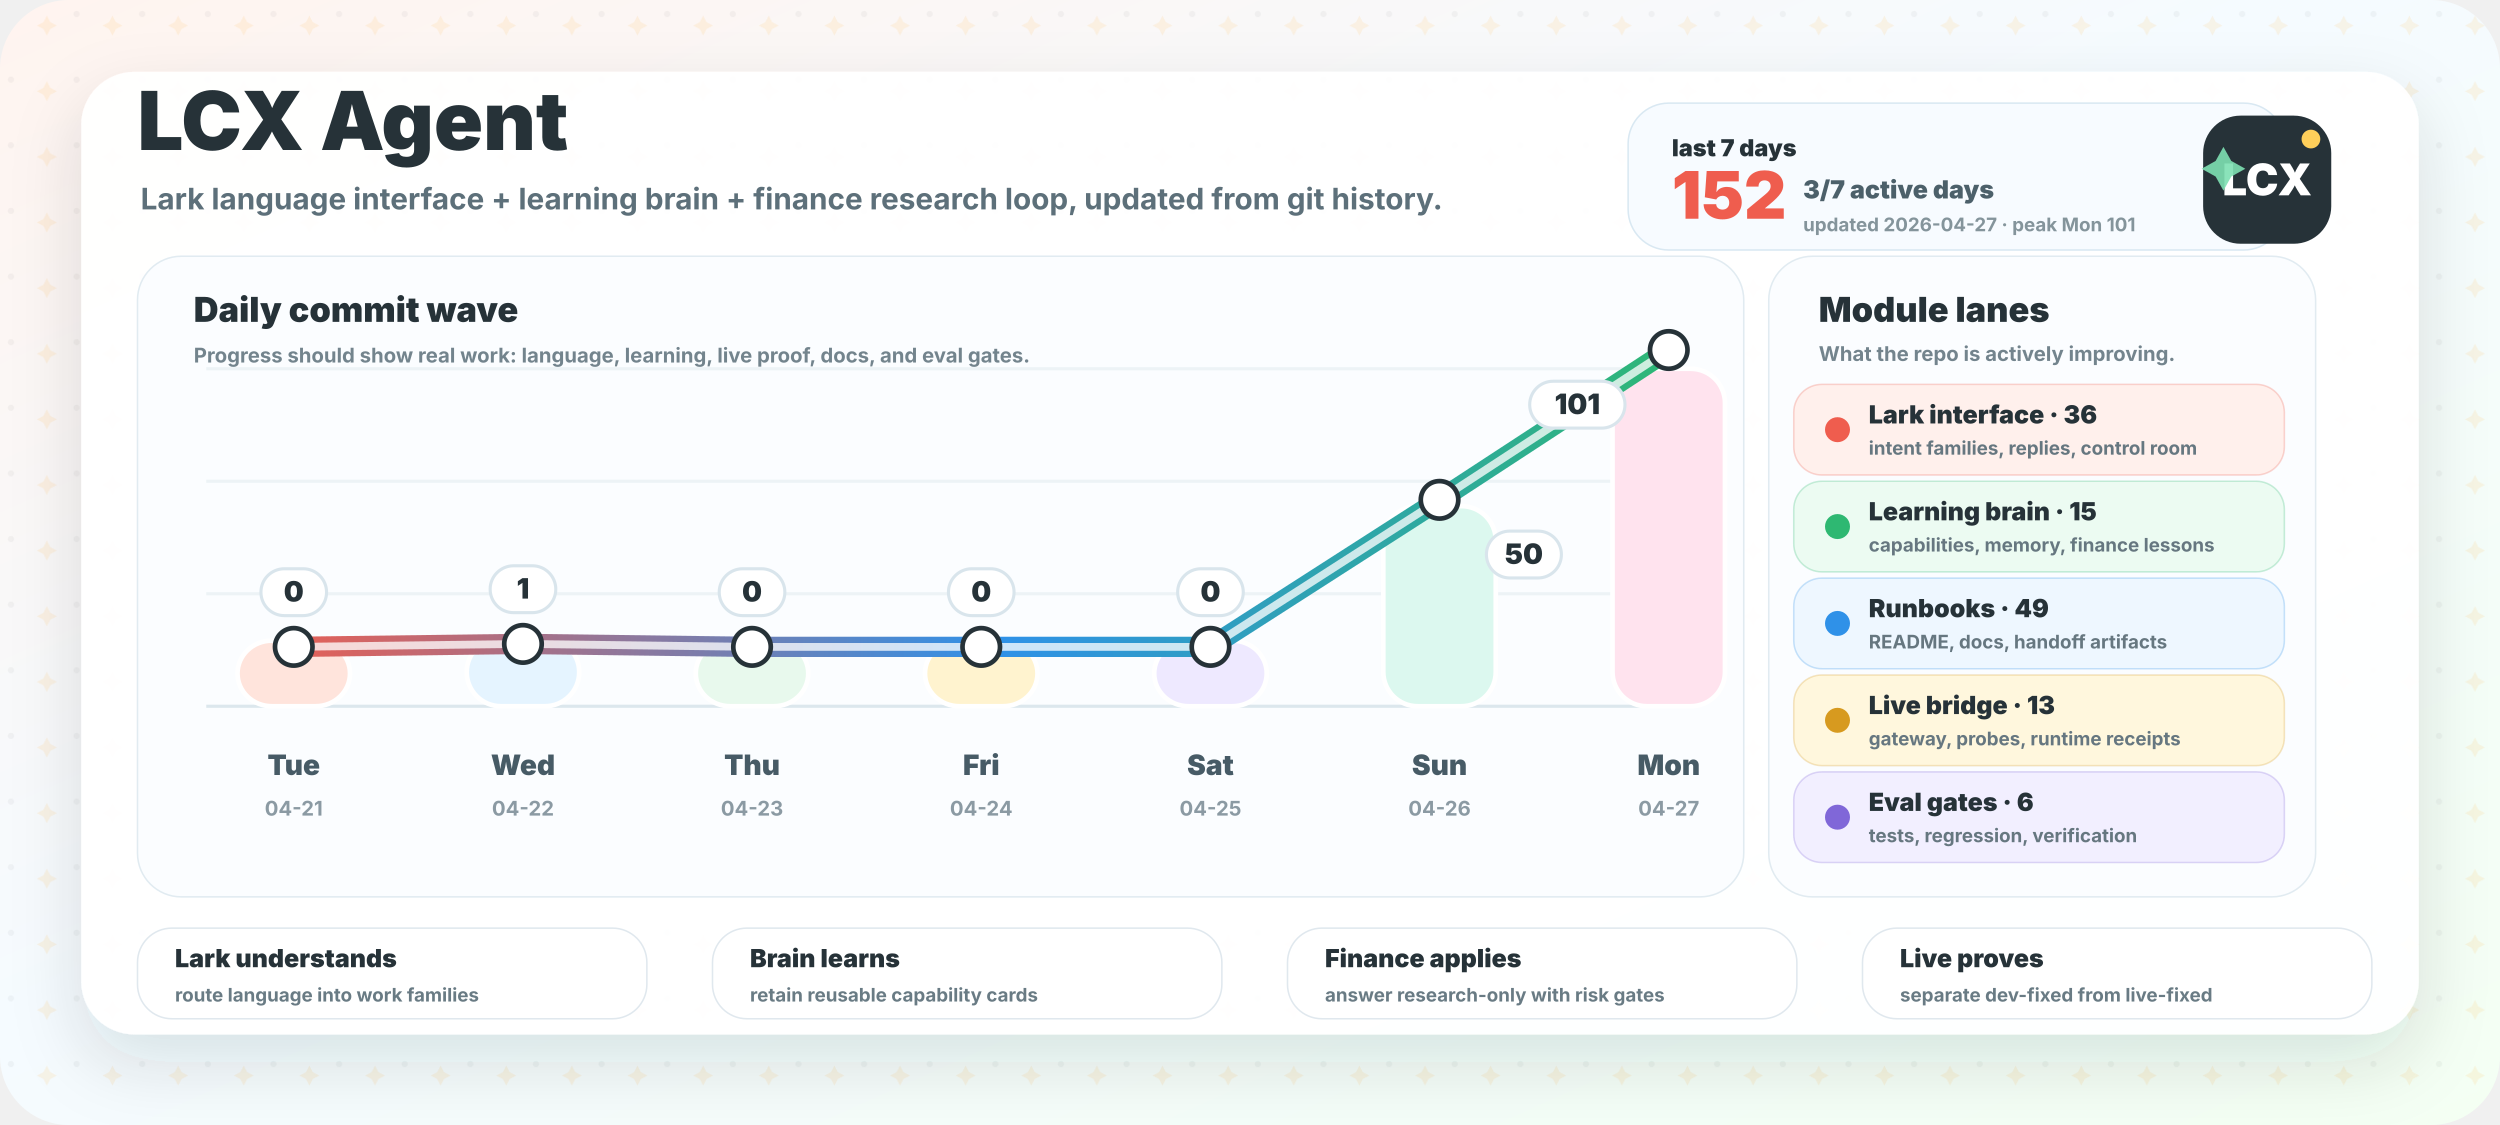
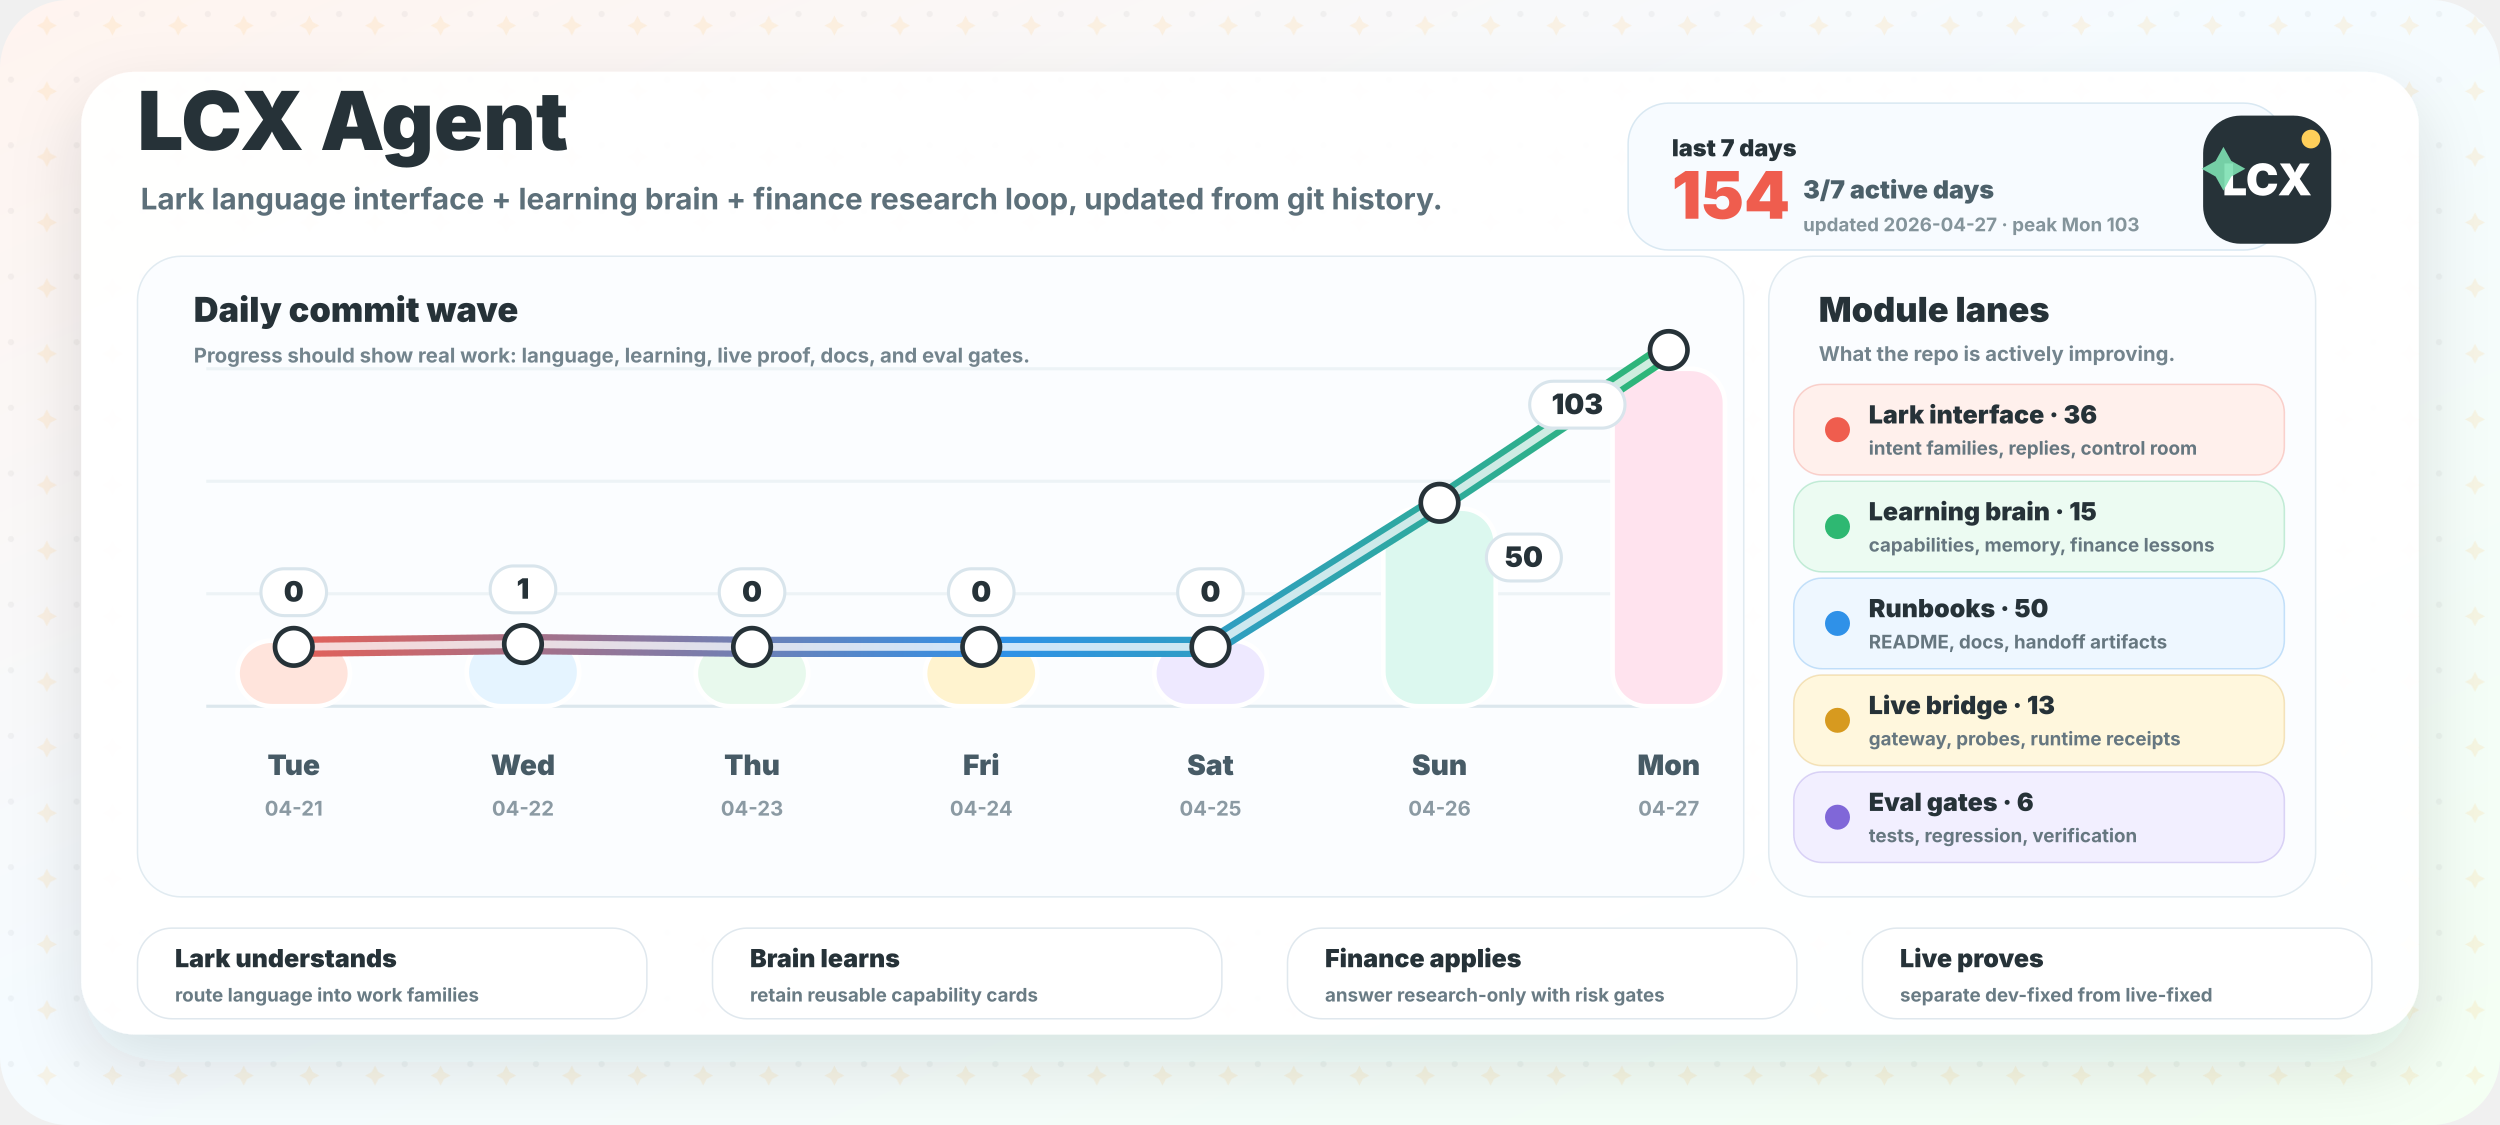
<svg xmlns="http://www.w3.org/2000/svg" width="1600" height="720" viewBox="0 0 1600 720" role="img" aria-labelledby="title desc">
  <defs>
    <linearGradient id="bg" x1="0" y1="0" x2="1" y2="1">
      <stop offset="0" stop-color="#fff4ef" />
      <stop offset="0.46" stop-color="#f5fbff" />
      <stop offset="1" stop-color="#f4fff3" />
    </linearGradient>
    <linearGradient id="wave" x1="160" y1="0" x2="1080" y2="0" gradientUnits="userSpaceOnUse">
      <stop offset="0" stop-color="#ef5d4e" />
      <stop offset="0.52" stop-color="#2f91e8" />
      <stop offset="1" stop-color="#2eb872" />
    </linearGradient>
    <filter id="shadow" x="-20%" y="-20%" width="140%" height="150%">
      <feDropShadow dx="0" dy="18" stdDeviation="22" flood-color="#263238" flood-opacity="0.13" />
    </filter>
    <pattern id="grid" width="42" height="42" patternUnits="userSpaceOnUse">
      <circle cx="7" cy="9" r="2" fill="#263238" opacity="0.045" />
      <path d="M30 10 l2.2 4.2 l4.2 2.2 l-4.2 2.2 l-2.2 4.2 l-2.2 -4.2 l-4.2 -2.2 l4.2 -2.2 Z" fill="#ffb84d" opacity="0.13" />
    </pattern>
  </defs>
  <rect width="1600" height="720" rx="44" fill="url(#bg)" />
  <rect width="1600" height="720" rx="44" fill="url(#grid)" />
  <rect x="52" y="46" width="1496" height="616" rx="34" fill="#ffffff" opacity="0.95" filter="url(#shadow)" />
  <g transform="translate(88 96)">
    <text x="0" y="0" fill="#263238" font-family="Inter, ui-sans-serif, system-ui, -apple-system, BlinkMacSystemFont, Segoe UI, sans-serif" font-size="52" font-weight="950">LCX Agent</text>
    <text x="2" y="38" fill="#5d707a" font-family="Inter, ui-sans-serif, system-ui, -apple-system, BlinkMacSystemFont, Segoe UI, sans-serif" font-size="19" font-weight="700">Lark language interface + learning brain + finance research loop, updated from git history.</text>
  </g>
  <g transform="translate(1042 66)">
    <rect x="0" y="0" width="420" height="94" rx="26" fill="#f7fbff" stroke="#d9e8f2" />
    <text x="28" y="34" fill="#263238" font-family="Inter, ui-sans-serif, system-ui, -apple-system, BlinkMacSystemFont, Segoe UI, sans-serif" font-size="15" font-weight="950">last 7 days</text>
-     <text x="28" y="74" fill="#ef5d4e" font-family="Inter, ui-sans-serif, system-ui, -apple-system, BlinkMacSystemFont, Segoe UI, sans-serif" font-size="42" font-weight="950">152</text>
+     <text x="28" y="74" fill="#ef5d4e" font-family="Inter, ui-sans-serif, system-ui, -apple-system, BlinkMacSystemFont, Segoe UI, sans-serif" font-size="42" font-weight="950">154</text>
    <text x="112" y="61" fill="#4c606a" font-family="Inter, ui-sans-serif, system-ui, -apple-system, BlinkMacSystemFont, Segoe UI, sans-serif" font-size="16" font-weight="850">3/7 active days</text>
-     <text x="112" y="82" fill="#84949b" font-family="Inter, ui-sans-serif, system-ui, -apple-system, BlinkMacSystemFont, Segoe UI, sans-serif" font-size="12" font-weight="750">updated 2026-04-27 · peak Mon 101</text>
+     <text x="112" y="82" fill="#84949b" font-family="Inter, ui-sans-serif, system-ui, -apple-system, BlinkMacSystemFont, Segoe UI, sans-serif" font-size="12" font-weight="750">updated 2026-04-27 · peak Mon 103</text>
  </g>
  <g>
    <rect x="88" y="164" width="1028" height="410" rx="28" fill="#fbfdff" stroke="#e1ebf1" />
    <text x="124" y="206" fill="#263238" font-family="Inter, ui-sans-serif, system-ui, -apple-system, BlinkMacSystemFont, Segoe UI, sans-serif" font-size="22" font-weight="950">Daily commit wave</text>
    <text x="124" y="232" fill="#73848d" font-family="Inter, ui-sans-serif, system-ui, -apple-system, BlinkMacSystemFont, Segoe UI, sans-serif" font-size="13" font-weight="750">Progress should show real work: language, learning, live proof, docs, and eval gates.</text>
    <line x1="132" y1="452" x2="1086" y2="452" stroke="#dce7ed" stroke-width="2" />
    <line x1="132" y1="380" x2="1086" y2="380" stroke="#edf3f6" stroke-width="2" />
    <line x1="132" y1="308" x2="1086" y2="308" stroke="#edf3f6" stroke-width="2" />
    <line x1="132" y1="236" x2="1086" y2="236" stroke="#edf3f6" stroke-width="2" />
    <rect x="152.0" y="410.0" width="72" height="42.0" rx="22" fill="#ffe4dc" stroke="#ffffff" stroke-width="3" />
    <text x="188.0" y="496" text-anchor="middle" fill="#475b66" font-family="Inter, ui-sans-serif, system-ui, -apple-system, BlinkMacSystemFont, Segoe UI, sans-serif" font-size="18" font-weight="850">Tue</text>
    <text x="188.0" y="522" text-anchor="middle" fill="#8b9aa3" font-family="Inter, ui-sans-serif, system-ui, -apple-system, BlinkMacSystemFont, Segoe UI, sans-serif" font-size="13" font-weight="750">04-21</text>
    <rect x="298.7" y="408.3" width="72" height="43.7" rx="22" fill="#e5f4ff" stroke="#ffffff" stroke-width="3" />
    <text x="334.7" y="496" text-anchor="middle" fill="#475b66" font-family="Inter, ui-sans-serif, system-ui, -apple-system, BlinkMacSystemFont, Segoe UI, sans-serif" font-size="18" font-weight="850">Wed</text>
    <text x="334.7" y="522" text-anchor="middle" fill="#8b9aa3" font-family="Inter, ui-sans-serif, system-ui, -apple-system, BlinkMacSystemFont, Segoe UI, sans-serif" font-size="13" font-weight="750">04-22</text>
    <rect x="445.3" y="410.0" width="72" height="42.0" rx="22" fill="#e8f9ed" stroke="#ffffff" stroke-width="3" />
    <text x="481.3" y="496" text-anchor="middle" fill="#475b66" font-family="Inter, ui-sans-serif, system-ui, -apple-system, BlinkMacSystemFont, Segoe UI, sans-serif" font-size="18" font-weight="850">Thu</text>
    <text x="481.3" y="522" text-anchor="middle" fill="#8b9aa3" font-family="Inter, ui-sans-serif, system-ui, -apple-system, BlinkMacSystemFont, Segoe UI, sans-serif" font-size="13" font-weight="750">04-23</text>
    <rect x="592.0" y="410.0" width="72" height="42.0" rx="22" fill="#fff3cf" stroke="#ffffff" stroke-width="3" />
    <text x="628.0" y="496" text-anchor="middle" fill="#475b66" font-family="Inter, ui-sans-serif, system-ui, -apple-system, BlinkMacSystemFont, Segoe UI, sans-serif" font-size="18" font-weight="850">Fri</text>
    <text x="628.0" y="522" text-anchor="middle" fill="#8b9aa3" font-family="Inter, ui-sans-serif, system-ui, -apple-system, BlinkMacSystemFont, Segoe UI, sans-serif" font-size="13" font-weight="750">04-24</text>
    <rect x="738.7" y="410.0" width="72" height="42.0" rx="22" fill="#eee9ff" stroke="#ffffff" stroke-width="3" />
    <text x="774.7" y="496" text-anchor="middle" fill="#475b66" font-family="Inter, ui-sans-serif, system-ui, -apple-system, BlinkMacSystemFont, Segoe UI, sans-serif" font-size="18" font-weight="850">Sat</text>
    <text x="774.7" y="522" text-anchor="middle" fill="#8b9aa3" font-family="Inter, ui-sans-serif, system-ui, -apple-system, BlinkMacSystemFont, Segoe UI, sans-serif" font-size="13" font-weight="750">04-25</text>
-     <rect x="885.3" y="323.9" width="72" height="128.1" rx="22" fill="#dcf8ef" stroke="#ffffff" stroke-width="3" />
+     <rect x="885.3" y="325.5" width="72" height="126.5" rx="22" fill="#dcf8ef" stroke="#ffffff" stroke-width="3" />
    <text x="921.3" y="496" text-anchor="middle" fill="#475b66" font-family="Inter, ui-sans-serif, system-ui, -apple-system, BlinkMacSystemFont, Segoe UI, sans-serif" font-size="18" font-weight="850">Sun</text>
    <text x="921.3" y="522" text-anchor="middle" fill="#8b9aa3" font-family="Inter, ui-sans-serif, system-ui, -apple-system, BlinkMacSystemFont, Segoe UI, sans-serif" font-size="13" font-weight="750">04-26</text>
    <rect x="1032.0" y="236.0" width="72" height="216.0" rx="22" fill="#ffe3ee" stroke="#ffffff" stroke-width="3" />
    <text x="1068.0" y="496" text-anchor="middle" fill="#475b66" font-family="Inter, ui-sans-serif, system-ui, -apple-system, BlinkMacSystemFont, Segoe UI, sans-serif" font-size="18" font-weight="850">Mon</text>
    <text x="1068.0" y="522" text-anchor="middle" fill="#8b9aa3" font-family="Inter, ui-sans-serif, system-ui, -apple-system, BlinkMacSystemFont, Segoe UI, sans-serif" font-size="13" font-weight="750">04-27</text>
-     <path d="M 188.0 414.0 L 334.7 412.1 L 481.3 414.0 L 628.0 414.0 L 774.7 414.0 L 921.3 319.9 L 1068.0 224.0" fill="none" stroke="url(#wave)" stroke-width="13" stroke-linecap="round" stroke-linejoin="round" />
-     <path d="M 188.0 414.0 L 334.7 412.1 L 481.3 414.0 L 628.0 414.0 L 774.7 414.0 L 921.3 319.9 L 1068.0 224.0" fill="none" stroke="#ffffff" stroke-width="5" stroke-linecap="round" stroke-linejoin="round" opacity="0.76" />
+     <path d="M 188.0 414.0 L 334.7 412.2 L 481.3 414.0 L 628.0 414.0 L 774.7 414.0 L 921.3 321.8 L 1068.0 224.0" fill="none" stroke="url(#wave)" stroke-width="13" stroke-linecap="round" stroke-linejoin="round" />
+     <path d="M 188.0 414.0 L 334.7 412.2 L 481.3 414.0 L 628.0 414.0 L 774.7 414.0 L 921.3 321.8 L 1068.0 224.0" fill="none" stroke="#ffffff" stroke-width="5" stroke-linecap="round" stroke-linejoin="round" opacity="0.76" />
    <circle cx="188.0" cy="414.0" r="12" fill="#ffffff" stroke="#263238" stroke-width="3" />
-     <circle cx="334.7" cy="412.1" r="12" fill="#ffffff" stroke="#263238" stroke-width="3" />
+     <circle cx="334.7" cy="412.2" r="12" fill="#ffffff" stroke="#263238" stroke-width="3" />
    <circle cx="481.3" cy="414.0" r="12" fill="#ffffff" stroke="#263238" stroke-width="3" />
    <circle cx="628.0" cy="414.0" r="12" fill="#ffffff" stroke="#263238" stroke-width="3" />
    <circle cx="774.7" cy="414.0" r="12" fill="#ffffff" stroke="#263238" stroke-width="3" />
-     <circle cx="921.3" cy="319.9" r="12" fill="#ffffff" stroke="#263238" stroke-width="3" />
+     <circle cx="921.3" cy="321.8" r="12" fill="#ffffff" stroke="#263238" stroke-width="3" />
    <circle cx="1068.0" cy="224.0" r="12" fill="#ffffff" stroke="#263238" stroke-width="3" />
    <g>
      <rect x="167.0" y="364.0" width="42" height="30" rx="15" fill="#ffffff" stroke="#d9e5ec" stroke-width="2" />
      <text x="188.0" y="385.0" text-anchor="middle" fill="#263238" font-family="Inter, ui-sans-serif, system-ui, -apple-system, BlinkMacSystemFont, Segoe UI, sans-serif" font-size="18" font-weight="950">0</text>
    </g>
    <g>
-       <rect x="313.7" y="362.1" width="42" height="30" rx="15" fill="#ffffff" stroke="#d9e5ec" stroke-width="2" />
-       <text x="334.7" y="383.1" text-anchor="middle" fill="#263238" font-family="Inter, ui-sans-serif, system-ui, -apple-system, BlinkMacSystemFont, Segoe UI, sans-serif" font-size="18" font-weight="950">1</text>
+       <rect x="313.7" y="362.2" width="42" height="30" rx="15" fill="#ffffff" stroke="#d9e5ec" stroke-width="2" />
+       <text x="334.7" y="383.2" text-anchor="middle" fill="#263238" font-family="Inter, ui-sans-serif, system-ui, -apple-system, BlinkMacSystemFont, Segoe UI, sans-serif" font-size="18" font-weight="950">1</text>
    </g>
    <g>
      <rect x="460.3" y="364.0" width="42" height="30" rx="15" fill="#ffffff" stroke="#d9e5ec" stroke-width="2" />
      <text x="481.3" y="385.0" text-anchor="middle" fill="#263238" font-family="Inter, ui-sans-serif, system-ui, -apple-system, BlinkMacSystemFont, Segoe UI, sans-serif" font-size="18" font-weight="950">0</text>
    </g>
    <g>
      <rect x="607.0" y="364.0" width="42" height="30" rx="15" fill="#ffffff" stroke="#d9e5ec" stroke-width="2" />
      <text x="628.0" y="385.0" text-anchor="middle" fill="#263238" font-family="Inter, ui-sans-serif, system-ui, -apple-system, BlinkMacSystemFont, Segoe UI, sans-serif" font-size="18" font-weight="950">0</text>
    </g>
    <g>
      <rect x="753.7" y="364.0" width="42" height="30" rx="15" fill="#ffffff" stroke="#d9e5ec" stroke-width="2" />
      <text x="774.7" y="385.0" text-anchor="middle" fill="#263238" font-family="Inter, ui-sans-serif, system-ui, -apple-system, BlinkMacSystemFont, Segoe UI, sans-serif" font-size="18" font-weight="950">0</text>
    </g>
    <g>
-       <rect x="951.3" y="339.9" width="48" height="30" rx="15" fill="#ffffff" stroke="#d9e5ec" stroke-width="2" />
-       <text x="975.3" y="360.9" text-anchor="middle" fill="#263238" font-family="Inter, ui-sans-serif, system-ui, -apple-system, BlinkMacSystemFont, Segoe UI, sans-serif" font-size="18" font-weight="950">50</text>
+       <rect x="951.3" y="341.8" width="48" height="30" rx="15" fill="#ffffff" stroke="#d9e5ec" stroke-width="2" />
+       <text x="975.3" y="362.8" text-anchor="middle" fill="#263238" font-family="Inter, ui-sans-serif, system-ui, -apple-system, BlinkMacSystemFont, Segoe UI, sans-serif" font-size="18" font-weight="950">50</text>
    </g>
    <g>
      <rect x="979.0" y="244.0" width="61" height="30" rx="15" fill="#ffffff" stroke="#d9e5ec" stroke-width="2" />
-       <text x="1009.5" y="265.0" text-anchor="middle" fill="#263238" font-family="Inter, ui-sans-serif, system-ui, -apple-system, BlinkMacSystemFont, Segoe UI, sans-serif" font-size="18" font-weight="950">101</text>
+       <text x="1009.5" y="265.0" text-anchor="middle" fill="#263238" font-family="Inter, ui-sans-serif, system-ui, -apple-system, BlinkMacSystemFont, Segoe UI, sans-serif" font-size="18" font-weight="950">103</text>
    </g>
  </g>
  <g>
    <rect x="1132" y="164" width="350" height="410" rx="28" fill="#fbfdff" stroke="#e1ebf1" />
    <text x="1164" y="206" fill="#263238" font-family="Inter, ui-sans-serif, system-ui, -apple-system, BlinkMacSystemFont, Segoe UI, sans-serif" font-size="22" font-weight="950">Module lanes</text>
    <text x="1164" y="231" fill="#73848d" font-family="Inter, ui-sans-serif, system-ui, -apple-system, BlinkMacSystemFont, Segoe UI, sans-serif" font-size="13" font-weight="750">What the repo is actively improving.</text>
    <g>
      <rect x="1148" y="246" width="314" height="58" rx="18" fill="#fff0ec" stroke="#ef5d4e" stroke-opacity="0.25" />
      <circle cx="1176" cy="275" r="8" fill="#ef5d4e" />
      <text x="1196" y="271" fill="#263238" font-family="Inter, ui-sans-serif, system-ui, -apple-system, BlinkMacSystemFont, Segoe UI, sans-serif" font-size="16" font-weight="900">Lark interface · 36</text>
      <text x="1196" y="291" fill="#667780" font-family="Inter, ui-sans-serif, system-ui, -apple-system, BlinkMacSystemFont, Segoe UI, sans-serif" font-size="12" font-weight="700">intent families, replies, control room</text>
    </g>
    <g>
      <rect x="1148" y="308" width="314" height="58" rx="18" fill="#ecfbf2" stroke="#2eb872" stroke-opacity="0.25" />
      <circle cx="1176" cy="337" r="8" fill="#2eb872" />
      <text x="1196" y="333" fill="#263238" font-family="Inter, ui-sans-serif, system-ui, -apple-system, BlinkMacSystemFont, Segoe UI, sans-serif" font-size="16" font-weight="900">Learning brain · 15</text>
      <text x="1196" y="353" fill="#667780" font-family="Inter, ui-sans-serif, system-ui, -apple-system, BlinkMacSystemFont, Segoe UI, sans-serif" font-size="12" font-weight="700">capabilities, memory, finance lessons</text>
    </g>
    <g>
      <rect x="1148" y="370" width="314" height="58" rx="18" fill="#eef7ff" stroke="#2f91e8" stroke-opacity="0.25" />
      <circle cx="1176" cy="399" r="8" fill="#2f91e8" />
-       <text x="1196" y="395" fill="#263238" font-family="Inter, ui-sans-serif, system-ui, -apple-system, BlinkMacSystemFont, Segoe UI, sans-serif" font-size="16" font-weight="900">Runbooks · 49</text>
+       <text x="1196" y="395" fill="#263238" font-family="Inter, ui-sans-serif, system-ui, -apple-system, BlinkMacSystemFont, Segoe UI, sans-serif" font-size="16" font-weight="900">Runbooks · 50</text>
      <text x="1196" y="415" fill="#667780" font-family="Inter, ui-sans-serif, system-ui, -apple-system, BlinkMacSystemFont, Segoe UI, sans-serif" font-size="12" font-weight="700">README, docs, handoff artifacts</text>
    </g>
    <g>
      <rect x="1148" y="432" width="314" height="58" rx="18" fill="#fff7dd" stroke="#d79a1f" stroke-opacity="0.25" />
      <circle cx="1176" cy="461" r="8" fill="#d79a1f" />
      <text x="1196" y="457" fill="#263238" font-family="Inter, ui-sans-serif, system-ui, -apple-system, BlinkMacSystemFont, Segoe UI, sans-serif" font-size="16" font-weight="900">Live bridge · 13</text>
      <text x="1196" y="477" fill="#667780" font-family="Inter, ui-sans-serif, system-ui, -apple-system, BlinkMacSystemFont, Segoe UI, sans-serif" font-size="12" font-weight="700">gateway, probes, runtime receipts</text>
    </g>
    <g>
      <rect x="1148" y="494" width="314" height="58" rx="18" fill="#f2efff" stroke="#8067d8" stroke-opacity="0.25" />
      <circle cx="1176" cy="523" r="8" fill="#8067d8" />
      <text x="1196" y="519" fill="#263238" font-family="Inter, ui-sans-serif, system-ui, -apple-system, BlinkMacSystemFont, Segoe UI, sans-serif" font-size="16" font-weight="900">Eval gates · 6</text>
      <text x="1196" y="539" fill="#667780" font-family="Inter, ui-sans-serif, system-ui, -apple-system, BlinkMacSystemFont, Segoe UI, sans-serif" font-size="12" font-weight="700">tests, regression, verification</text>
    </g>
  </g>
  <g transform="translate(1410 74)">
    <rect x="0" y="0" width="82" height="82" rx="24" fill="#263238" />
    <text x="41" y="51" text-anchor="middle" fill="#ffffff" font-family="Inter, ui-sans-serif, system-ui, -apple-system, BlinkMacSystemFont, Segoe UI, sans-serif" font-size="28" font-weight="950">LCX</text>
    <circle cx="69" cy="15" r="6" fill="#ffcf5a" />
    <path d="M13 20 l5 9 l9 5 l-9 5 l-5 9 l-5 -9 l-9 -5 l9 -5 Z" fill="#7de0b2" opacity="0.9" />
  </g>
  <g>
    <g>
      <rect x="88" y="594" width="326" height="58" rx="22" fill="#ffffff" stroke="#e0e8ee" />
      <text x="112" y="619" fill="#263238" font-family="Inter, ui-sans-serif, system-ui, -apple-system, BlinkMacSystemFont, Segoe UI, sans-serif" font-size="16" font-weight="950">Lark understands</text>
      <text x="112" y="641" fill="#697b84" font-family="Inter, ui-sans-serif, system-ui, -apple-system, BlinkMacSystemFont, Segoe UI, sans-serif" font-size="12" font-weight="750">route language into work families</text>
    </g>
    <g>
      <rect x="456" y="594" width="326" height="58" rx="22" fill="#ffffff" stroke="#e0e8ee" />
      <text x="480" y="619" fill="#263238" font-family="Inter, ui-sans-serif, system-ui, -apple-system, BlinkMacSystemFont, Segoe UI, sans-serif" font-size="16" font-weight="950">Brain learns</text>
      <text x="480" y="641" fill="#697b84" font-family="Inter, ui-sans-serif, system-ui, -apple-system, BlinkMacSystemFont, Segoe UI, sans-serif" font-size="12" font-weight="750">retain reusable capability cards</text>
    </g>
    <g>
      <rect x="824" y="594" width="326" height="58" rx="22" fill="#ffffff" stroke="#e0e8ee" />
      <text x="848" y="619" fill="#263238" font-family="Inter, ui-sans-serif, system-ui, -apple-system, BlinkMacSystemFont, Segoe UI, sans-serif" font-size="16" font-weight="950">Finance applies</text>
      <text x="848" y="641" fill="#697b84" font-family="Inter, ui-sans-serif, system-ui, -apple-system, BlinkMacSystemFont, Segoe UI, sans-serif" font-size="12" font-weight="750">answer research-only with risk gates</text>
    </g>
    <g>
      <rect x="1192" y="594" width="326" height="58" rx="22" fill="#ffffff" stroke="#e0e8ee" />
      <text x="1216" y="619" fill="#263238" font-family="Inter, ui-sans-serif, system-ui, -apple-system, BlinkMacSystemFont, Segoe UI, sans-serif" font-size="16" font-weight="950">Live proves</text>
      <text x="1216" y="641" fill="#697b84" font-family="Inter, ui-sans-serif, system-ui, -apple-system, BlinkMacSystemFont, Segoe UI, sans-serif" font-size="12" font-weight="750">separate dev-fixed from live-fixed</text>
    </g>
  </g>
</svg>
